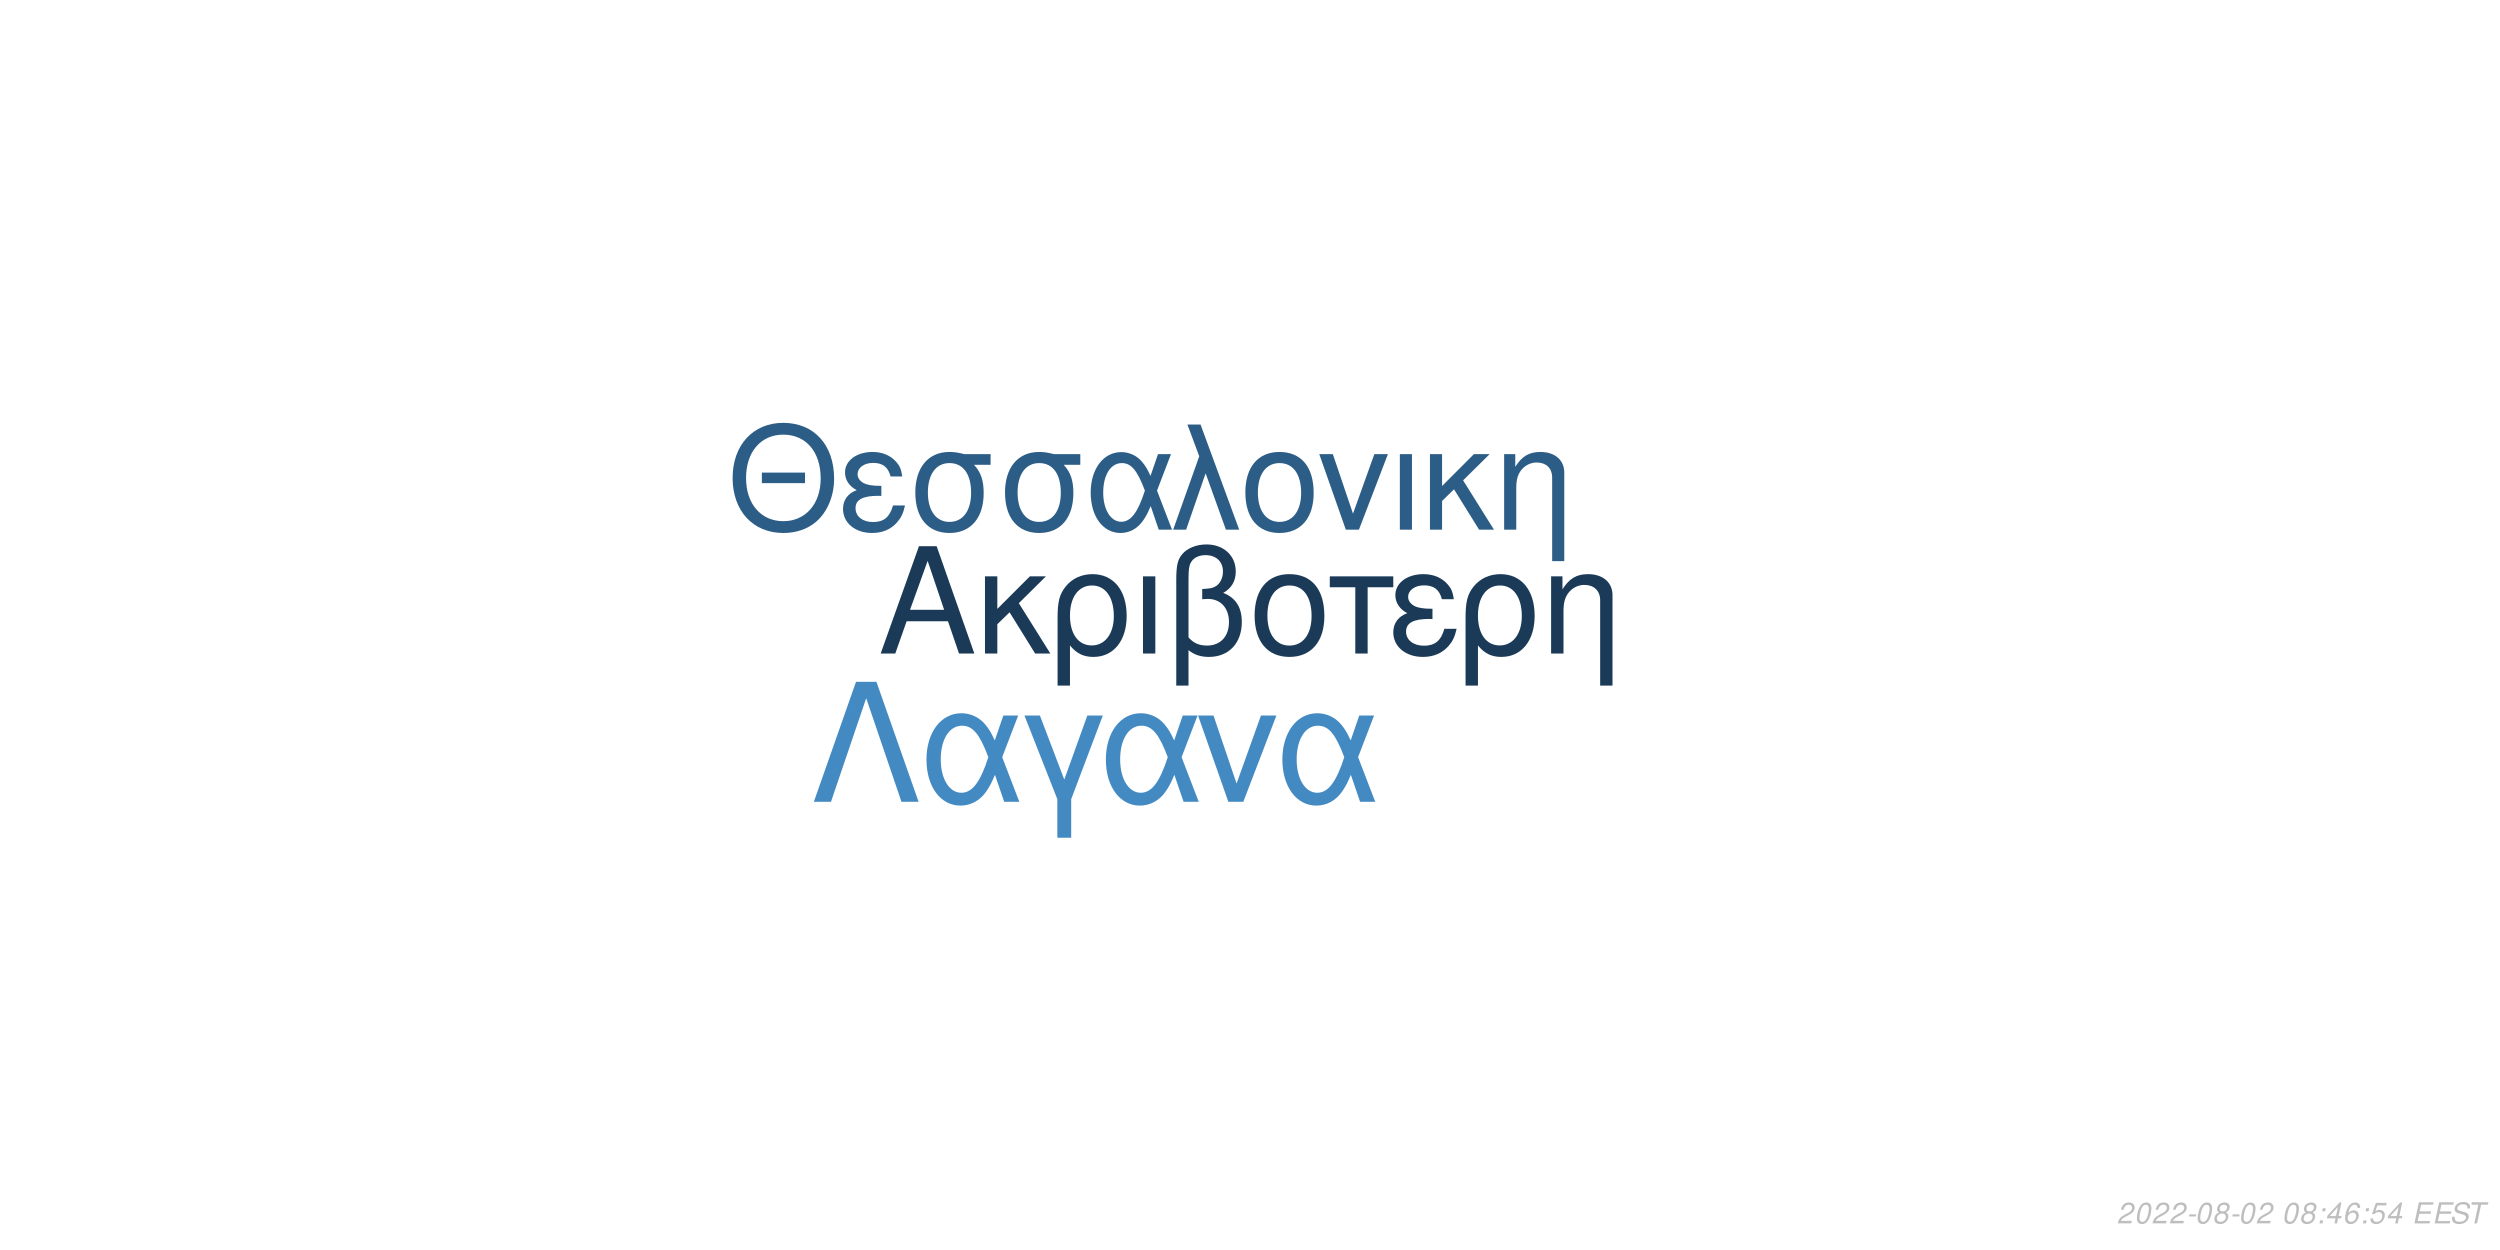
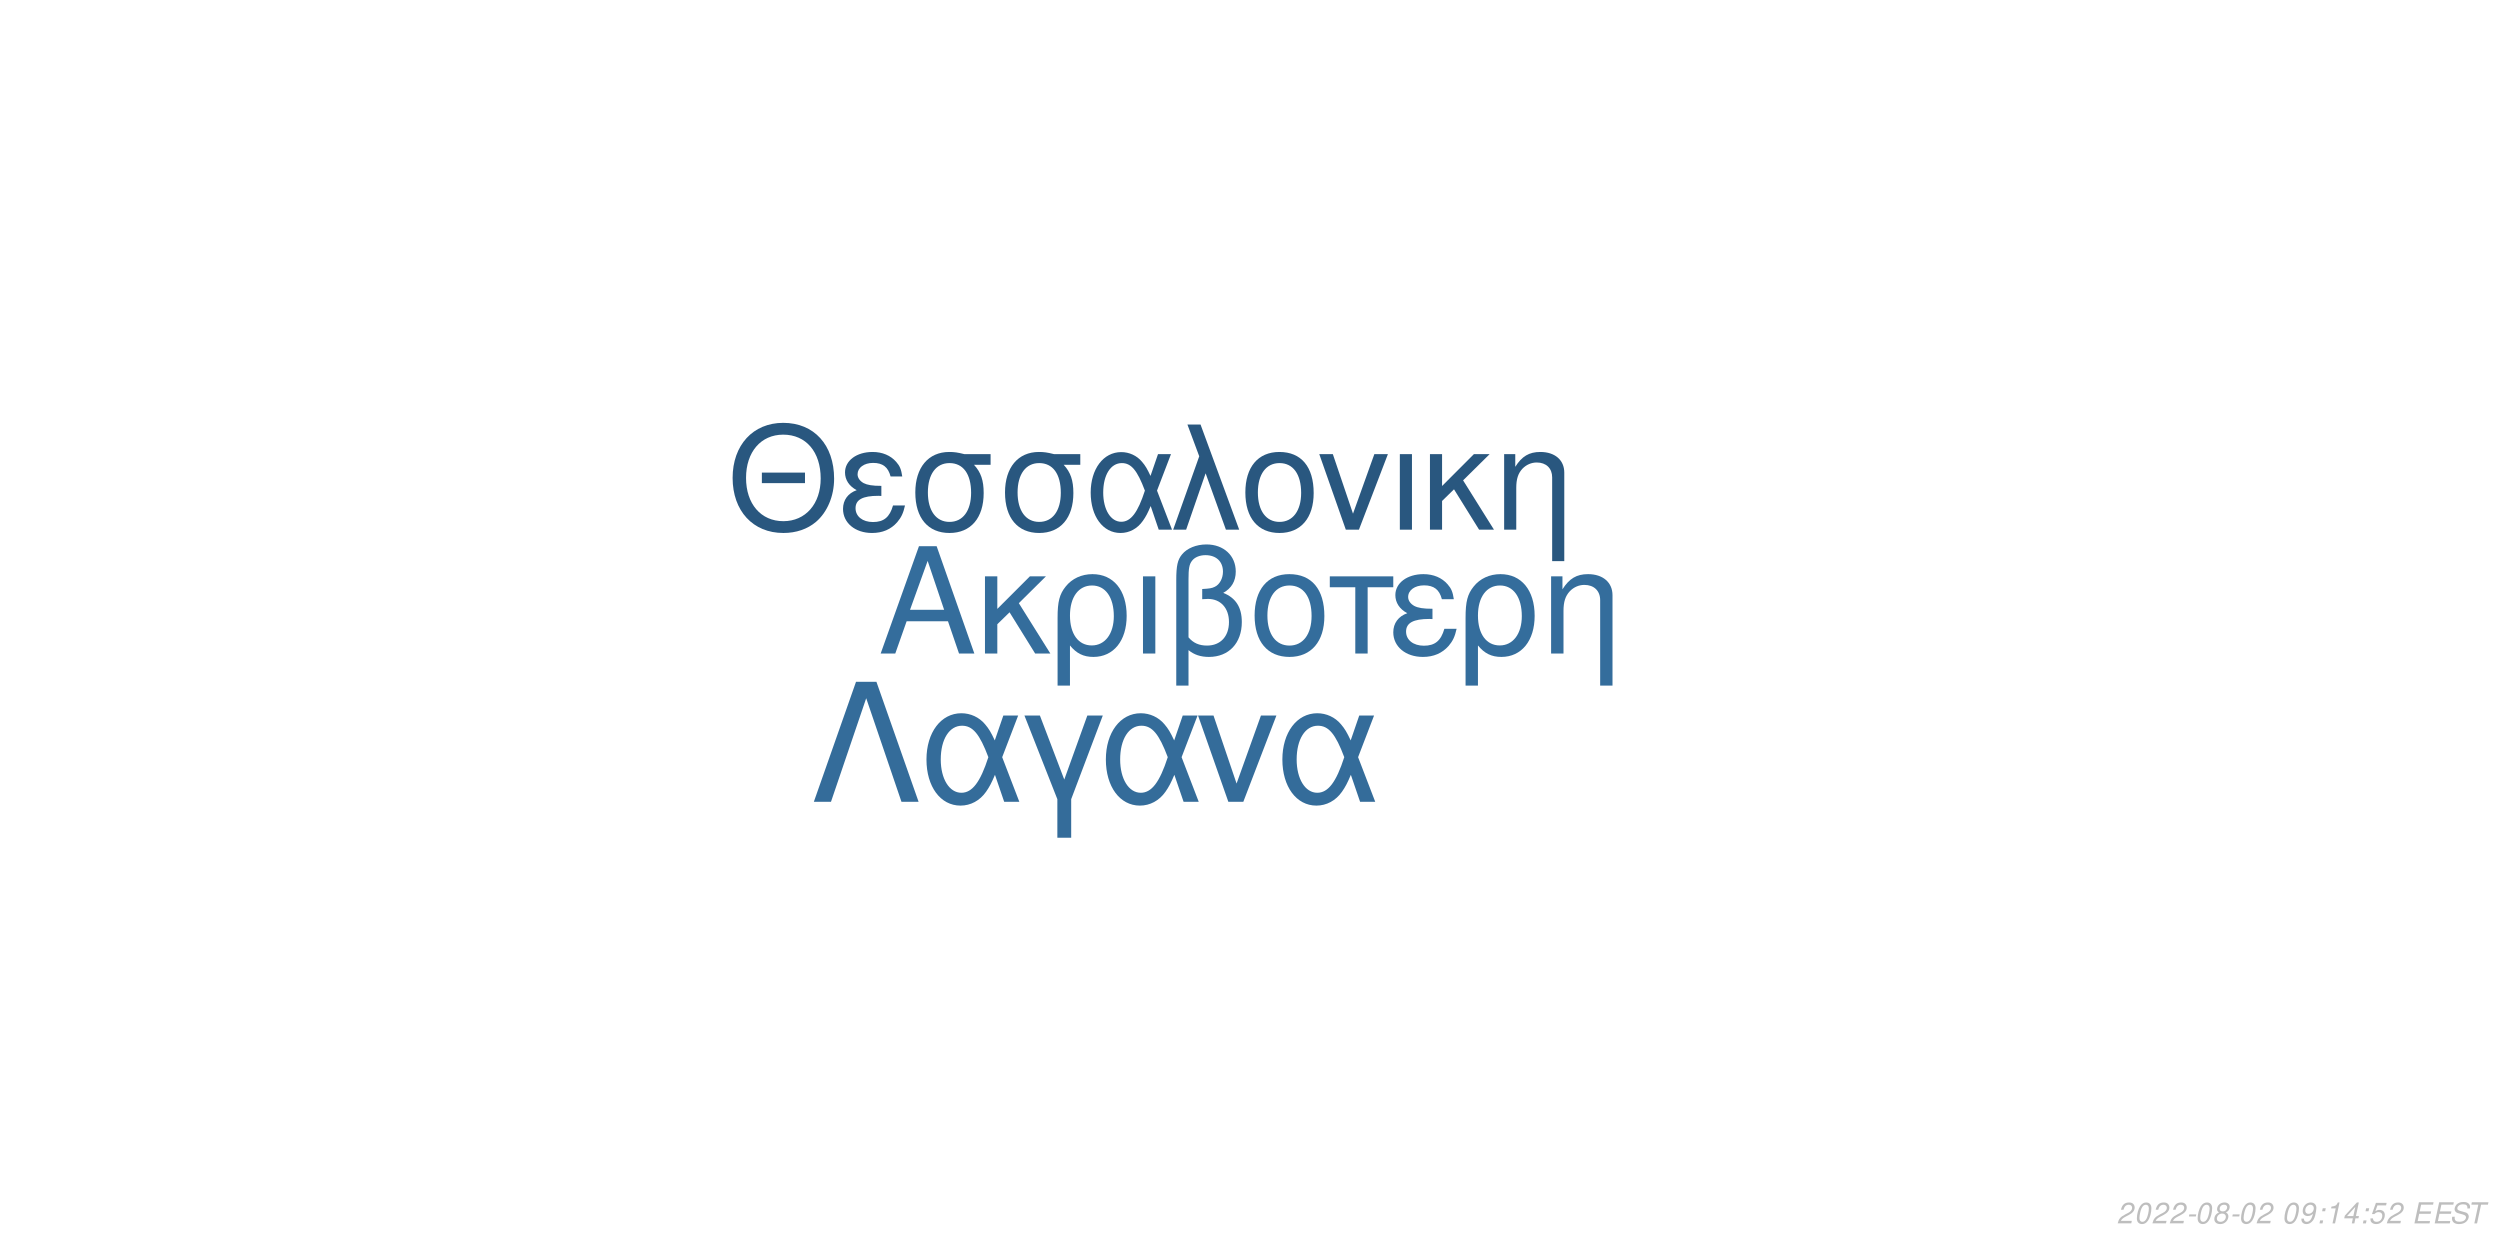
<svg xmlns="http://www.w3.org/2000/svg" xmlns:xlink="http://www.w3.org/1999/xlink" width="864pt" height="432pt" viewBox="0 0 864 432" version="1.1">
  <defs>
    <g>
      <symbol overflow="visible" id="glyph0-0">
        <path style="stroke:none;" d="" />
      </symbol>
      <symbol overflow="visible" id="glyph0-1">
        <path style="stroke:none;" d="M 24.125 -11.141 L 27.938 0 L 33.234 0 L 20.203 -37.094 L 14.094 -37.094 L 0.859 0 L 5.906 0 L 9.828 -11.141 Z M 22.797 -15.109 L 11 -15.109 L 17.094 -32.016 Z M 22.797 -15.109 " />
      </symbol>
      <symbol overflow="visible" id="glyph0-2">
        <path style="stroke:none;" d="M 7.172 -15.422 L 7.172 -26.672 L 2.906 -26.672 L 2.906 0 L 7.172 0 L 7.172 -10.125 L 11.406 -14.25 L 20.25 0 L 25.5 0 L 14.609 -17.406 L 23.969 -26.672 L 18.422 -26.672 Z M 7.172 -15.422 " />
      </symbol>
      <symbol overflow="visible" id="glyph0-3">
        <path style="stroke:none;" d="M 3 11.094 L 7.281 11.094 L 7.281 -2.797 C 9.516 -0.047 11.953 1.172 15.375 1.172 C 22.344 1.172 26.875 -4.422 26.875 -13.031 C 26.875 -21.891 22.297 -27.438 15.062 -27.438 C 11.297 -27.438 7.984 -25.906 5.797 -23.156 C 3.672 -20.516 3 -17.969 3 -12.359 Z M 14.906 -23.516 C 19.547 -23.516 22.438 -19.438 22.438 -12.922 C 22.438 -6.812 19.391 -2.797 14.812 -2.797 C 10.172 -2.797 7.281 -6.766 7.281 -13.125 C 7.281 -19.484 10.234 -23.516 14.906 -23.516 Z M 14.906 -23.516 " />
      </symbol>
      <symbol overflow="visible" id="glyph0-4">
        <path style="stroke:none;" d="M 3.516 0 L 7.781 0 L 7.781 -26.672 L 3.516 -26.672 Z M 3.516 0 " />
      </symbol>
      <symbol overflow="visible" id="glyph0-5">
        <path style="stroke:none;" d="M 4.016 11.094 L 8.25 11.094 L 8.25 -1.172 C 10.172 0.406 12.422 1.172 15.312 1.172 C 22.188 1.172 26.672 -3.609 26.672 -10.891 C 26.672 -15.984 24.578 -19.234 20.25 -20.969 C 23.109 -22.547 24.578 -25.031 24.578 -28.344 C 24.578 -33.844 20.406 -37.703 14.453 -37.703 C 10.938 -37.703 7.734 -36.391 6 -34.25 C 4.484 -32.422 4.016 -30.328 4.016 -25.391 Z M 8.25 -25.656 C 8.25 -29.359 8.5 -30.844 9.469 -32.062 C 10.375 -33.281 12.156 -34 14.094 -34 C 17.812 -34 20.156 -31.812 20.156 -28.297 C 20.156 -25.953 18.984 -23.812 17.297 -23.047 C 16.281 -22.547 15.469 -22.438 12.984 -22.297 L 12.984 -18.781 C 13.734 -18.828 14.344 -18.875 14.969 -18.875 C 19.344 -18.875 22.234 -15.719 22.234 -10.891 C 22.234 -5.906 19.281 -2.75 14.656 -2.75 C 11.953 -2.75 9.922 -3.609 8.25 -5.594 Z M 8.25 -25.656 " />
      </symbol>
      <symbol overflow="visible" id="glyph0-6">
        <path style="stroke:none;" d="M 14.094 -27.438 C 6.562 -27.438 2.094 -22.094 2.094 -13.125 C 2.094 -4.125 6.562 1.172 14.141 1.172 C 21.672 1.172 26.203 -4.172 26.203 -12.922 C 26.203 -22.188 21.828 -27.438 14.094 -27.438 Z M 14.141 -23.516 C 18.938 -23.516 21.781 -19.594 21.781 -12.984 C 21.781 -6.672 18.828 -2.75 14.141 -2.75 C 9.422 -2.75 6.516 -6.672 6.516 -13.125 C 6.516 -19.594 9.422 -23.516 14.141 -23.516 Z M 14.141 -23.516 " />
      </symbol>
      <symbol overflow="visible" id="glyph0-7">
        <path style="stroke:none;" d="M 7.891 0 L 12.156 0 L 12.156 -22.906 L 21.016 -22.906 L 21.016 -26.672 L -0.922 -26.672 L -0.922 -22.906 L 7.891 -22.906 Z M 7.891 0 " />
      </symbol>
      <symbol overflow="visible" id="glyph0-8">
        <path style="stroke:none;" d="M 14.562 -15.469 C 11.344 -15.469 9.562 -15.781 8.297 -16.438 C 6.922 -17.203 6.156 -18.328 6.156 -19.547 C 6.156 -21.891 8.453 -23.562 11.656 -23.562 C 15.062 -23.562 16.953 -22.094 17.812 -18.781 L 21.938 -18.781 C 21.578 -21.266 21.062 -22.5 19.797 -23.922 C 17.812 -26.203 14.906 -27.438 11.453 -27.438 C 5.797 -27.438 1.734 -24.375 1.734 -20.203 C 1.734 -17.609 3.156 -15.375 5.859 -13.938 C 2.797 -12.875 1.016 -10.484 1.016 -7.328 C 1.016 -2.391 5.297 1.172 11.25 1.172 C 14.969 1.172 17.906 -0.109 20.156 -2.641 C 21.578 -4.328 22.297 -5.797 22.906 -8.547 L 18.672 -8.547 C 17.5 -4.422 15.422 -2.703 11.609 -2.703 C 7.938 -2.703 5.438 -4.688 5.438 -7.578 C 5.438 -10.578 7.938 -11.953 13.484 -11.953 C 13.641 -11.953 14.094 -11.953 14.562 -11.906 Z M 14.562 -15.469 " />
      </symbol>
      <symbol overflow="visible" id="glyph0-9">
        <path style="stroke:none;" d="M 3.562 -26.672 L 3.562 0 L 7.844 0 L 7.844 -14.703 C 7.844 -17.906 8.5 -19.891 10.031 -21.531 C 11.406 -22.953 13.188 -23.719 15.062 -23.719 C 18.375 -23.719 20.516 -21.672 20.516 -18.469 L 20.516 11.094 L 24.781 11.094 L 24.781 -20.156 C 24.781 -24.578 21.469 -27.438 16.328 -27.438 C 12.359 -27.438 9.828 -25.906 7.484 -22.188 L 7.484 -26.672 Z M 3.562 -26.672 " />
      </symbol>
      <symbol overflow="visible" id="glyph1-0">
        <path style="stroke:none;" d="" />
      </symbol>
      <symbol overflow="visible" id="glyph1-1">
        <path style="stroke:none;" d="M 26.859 -19.734 L 11.953 -19.734 L 11.953 -16.094 L 26.859 -16.094 Z M 19.328 -36.922 C 8.922 -36.922 1.844 -29.25 1.844 -17.891 C 1.844 -6.484 8.875 1.141 19.391 1.141 C 23.812 1.141 27.703 -0.203 30.641 -2.688 C 34.578 -6.031 36.922 -11.656 36.922 -17.594 C 36.922 -29.297 30 -36.922 19.328 -36.922 Z M 19.328 -32.844 C 27.203 -32.844 32.281 -26.906 32.281 -17.688 C 32.281 -8.922 27.062 -2.938 19.391 -2.938 C 11.609 -2.938 6.484 -8.922 6.484 -17.891 C 6.484 -26.859 11.609 -32.844 19.328 -32.844 Z M 19.328 -32.844 " />
      </symbol>
      <symbol overflow="visible" id="glyph1-2">
        <path style="stroke:none;" d="M 14.25 -15.141 C 11.109 -15.141 9.375 -15.453 8.125 -16.094 C 6.781 -16.844 6.031 -17.938 6.031 -19.141 C 6.031 -21.422 8.266 -23.078 11.406 -23.078 C 14.75 -23.078 16.594 -21.625 17.438 -18.391 L 21.469 -18.391 C 21.125 -20.828 20.625 -22.031 19.391 -23.422 C 17.438 -25.656 14.594 -26.859 11.219 -26.859 C 5.688 -26.859 1.688 -23.875 1.688 -19.781 C 1.688 -17.234 3.094 -15.047 5.734 -13.656 C 2.734 -12.609 1 -10.266 1 -7.172 C 1 -2.344 5.188 1.141 11.016 1.141 C 14.656 1.141 17.547 -0.094 19.734 -2.594 C 21.125 -4.234 21.828 -5.688 22.422 -8.375 L 18.281 -8.375 C 17.141 -4.328 15.094 -2.641 11.359 -2.641 C 7.766 -2.641 5.328 -4.578 5.328 -7.422 C 5.328 -10.359 7.766 -11.703 13.203 -11.703 C 13.359 -11.703 13.797 -11.703 14.25 -11.656 Z M 14.25 -15.141 " />
      </symbol>
      <symbol overflow="visible" id="glyph1-3">
        <path style="stroke:none;" d="M 29 -26.109 L 19.938 -26.109 C 17.594 -26.703 16.438 -26.859 14.703 -26.859 C 7.469 -26.859 2.984 -21.469 2.984 -12.859 C 2.984 -4.031 7.375 1.141 14.797 1.141 C 22.172 1.141 26.609 -4.078 26.609 -12.656 C 26.609 -17.047 25.656 -19.828 23.266 -22.422 L 29 -22.422 Z M 14.797 -23.016 C 19.531 -23.016 22.266 -19.234 22.266 -12.75 C 22.266 -6.531 19.438 -2.688 14.797 -2.688 C 10.172 -2.688 7.328 -6.531 7.328 -12.859 C 7.328 -19.188 10.172 -23.016 14.797 -23.016 Z M 14.797 -23.016 " />
      </symbol>
      <symbol overflow="visible" id="glyph1-4">
        <path style="stroke:none;" d="M 29.344 -26.109 L 24.859 -26.109 L 22.266 -18.578 C 21.125 -21.031 20.484 -22.125 19.328 -23.469 C 17.547 -25.609 14.906 -26.812 12.156 -26.812 C 5.984 -26.812 1.594 -20.984 1.594 -12.812 C 1.594 -4.578 5.828 1.141 11.906 1.141 C 14.953 1.141 17.734 -0.344 19.625 -3.047 C 20.672 -4.531 21.281 -5.688 22.328 -8.172 L 25.109 0 L 29.703 0 L 24.516 -13.5 Z M 20.328 -13.5 C 17.891 -5.922 15.453 -2.734 12.156 -2.734 C 8.516 -2.734 5.922 -6.922 5.922 -12.812 C 5.922 -18.938 8.516 -23.016 12.359 -23.016 C 15.594 -23.016 17.688 -20.531 20.328 -13.5 Z M 20.328 -13.5 " />
      </symbol>
      <symbol overflow="visible" id="glyph1-5">
        <path style="stroke:none;" d="M 1.094 0 L 5.578 0 L 12.312 -19.484 L 19.328 0 L 23.922 0 L 10.562 -36.328 L 6.031 -36.328 L 10.109 -25.359 Z M 1.094 0 " />
      </symbol>
      <symbol overflow="visible" id="glyph1-6">
        <path style="stroke:none;" d="M 13.797 -26.859 C 6.422 -26.859 2.047 -21.625 2.047 -12.859 C 2.047 -4.031 6.422 1.141 13.859 1.141 C 21.234 1.141 25.656 -4.078 25.656 -12.656 C 25.656 -21.719 21.375 -26.859 13.797 -26.859 Z M 13.859 -23.016 C 18.531 -23.016 21.328 -19.188 21.328 -12.703 C 21.328 -6.531 18.438 -2.688 13.859 -2.688 C 9.219 -2.688 6.375 -6.531 6.375 -12.859 C 6.375 -19.188 9.219 -23.016 13.859 -23.016 Z M 13.859 -23.016 " />
      </symbol>
      <symbol overflow="visible" id="glyph1-7">
        <path style="stroke:none;" d="M 14.297 0 L 24.312 -26.109 L 19.625 -26.109 L 12.25 -5.531 L 5.281 -26.109 L 0.594 -26.109 L 9.766 0 Z M 14.297 0 " />
      </symbol>
      <symbol overflow="visible" id="glyph1-8">
        <path style="stroke:none;" d="M 3.438 0 L 7.625 0 L 7.625 -26.109 L 3.438 -26.109 Z M 3.438 0 " />
      </symbol>
      <symbol overflow="visible" id="glyph1-9">
        <path style="stroke:none;" d="M 7.031 -15.094 L 7.031 -26.109 L 2.844 -26.109 L 2.844 0 L 7.031 0 L 7.031 -9.922 L 11.156 -13.953 L 19.828 0 L 24.969 0 L 14.297 -17.047 L 23.469 -26.109 L 18.031 -26.109 Z M 7.031 -15.094 " />
      </symbol>
      <symbol overflow="visible" id="glyph1-10">
        <path style="stroke:none;" d="M 3.484 -26.109 L 3.484 0 L 7.672 0 L 7.672 -14.406 C 7.672 -17.547 8.328 -19.484 9.812 -21.078 C 11.156 -22.469 12.906 -23.219 14.75 -23.219 C 17.984 -23.219 20.078 -21.234 20.078 -18.094 L 20.078 10.859 L 24.266 10.859 L 24.266 -19.734 C 24.266 -24.062 21.031 -26.859 16 -26.859 C 12.109 -26.859 9.609 -25.359 7.328 -21.719 L 7.328 -26.109 Z M 3.484 -26.109 " />
      </symbol>
      <symbol overflow="visible" id="glyph2-0">
        <path style="stroke:none;" d="" />
      </symbol>
      <symbol overflow="visible" id="glyph2-1">
        <path style="stroke:none;" d="M 22.531 -41.484 L 15.484 -41.484 L 0.906 0 L 6.828 0 L 19 -35.797 L 31.188 0 L 37.109 0 Z M 22.531 -41.484 " />
      </symbol>
      <symbol overflow="visible" id="glyph2-2">
        <path style="stroke:none;" d="M 33.516 -29.812 L 28.391 -29.812 L 25.438 -21.219 C 24.125 -24.016 23.391 -25.266 22.078 -26.797 C 20.031 -29.25 17.016 -30.609 13.891 -30.609 C 6.828 -30.609 1.828 -23.953 1.828 -14.625 C 1.828 -5.234 6.656 1.312 13.594 1.312 C 17.078 1.312 20.266 -0.391 22.422 -3.469 C 23.609 -5.172 24.297 -6.484 25.5 -9.328 L 28.688 0 L 33.922 0 L 28 -15.422 Z M 23.219 -15.422 C 20.422 -6.766 17.641 -3.125 13.891 -3.125 C 9.734 -3.125 6.766 -7.906 6.766 -14.625 C 6.766 -21.625 9.734 -26.297 14.109 -26.297 C 17.812 -26.297 20.203 -23.453 23.219 -15.422 Z M 23.219 -15.422 " />
      </symbol>
      <symbol overflow="visible" id="glyph2-3">
        <path style="stroke:none;" d="M 12.062 12.406 L 16.844 12.406 L 16.844 -0.906 L 27.766 -29.812 L 22.422 -29.812 L 14.453 -7.688 L 6.031 -29.812 L 0.688 -29.812 L 12.062 -0.906 Z M 12.062 12.406 " />
      </symbol>
      <symbol overflow="visible" id="glyph2-4">
        <path style="stroke:none;" d="M 16.328 0 L 27.766 -29.812 L 22.422 -29.812 L 14 -6.312 L 6.031 -29.812 L 0.688 -29.812 L 11.156 0 Z M 16.328 0 " />
      </symbol>
      <symbol overflow="visible" id="glyph3-0">
        <path style="stroke:none;" d="" />
      </symbol>
      <symbol overflow="visible" id="glyph3-1">
        <path style="stroke:none;" d="M 5.234 -0.875 L 1.469 -0.875 C 1.641 -1.375 2.203 -1.891 3.109 -2.344 L 4.234 -2.938 C 5.562 -3.625 6.219 -4.469 6.219 -5.484 C 6.219 -5.938 6.062 -6.359 5.797 -6.656 C 5.469 -7.047 4.984 -7.234 4.312 -7.234 C 2.766 -7.234 1.891 -6.453 1.484 -4.734 L 2.375 -4.734 C 2.484 -5.188 2.609 -5.484 2.797 -5.75 C 3.094 -6.203 3.609 -6.453 4.188 -6.453 C 4.891 -6.453 5.344 -6.031 5.344 -5.375 C 5.344 -4.703 4.859 -4.094 4.016 -3.656 L 2.984 -3.125 C 1.234 -2.188 0.797 -1.656 0.344 -0.016 L 5.047 -0.016 Z M 5.234 -0.875 " />
      </symbol>
      <symbol overflow="visible" id="glyph3-2">
        <path style="stroke:none;" d="M 4.203 -7.234 C 3.375 -7.234 2.688 -6.812 2.125 -5.984 C 1.484 -5.047 0.984 -3.188 0.984 -1.734 C 0.984 -1.109 1.172 -0.562 1.484 -0.266 C 1.797 0.047 2.281 0.234 2.766 0.234 C 3.625 0.234 4.281 -0.156 4.859 -1.016 C 5.516 -1.953 6 -3.797 6 -5.266 C 6 -6.5 5.328 -7.234 4.203 -7.234 Z M 4.094 -6.453 C 4.734 -6.453 5.125 -5.984 5.125 -5.156 C 5.125 -4.203 4.781 -2.625 4.406 -1.812 C 3.984 -0.938 3.516 -0.547 2.875 -0.547 C 2.25 -0.547 1.875 -1.031 1.875 -1.828 C 1.875 -2.797 2.203 -4.344 2.594 -5.203 C 2.984 -6.047 3.453 -6.453 4.094 -6.453 Z M 4.094 -6.453 " />
      </symbol>
      <symbol overflow="visible" id="glyph3-3">
        <path style="stroke:none;" d="M 3.516 -3.125 L 1.125 -3.125 L 0.969 -2.406 L 3.359 -2.406 Z M 3.516 -3.125 " />
      </symbol>
      <symbol overflow="visible" id="glyph3-4">
        <path style="stroke:none;" d="M 4.766 -3.797 C 5.078 -3.969 5.234 -4.078 5.438 -4.234 C 5.812 -4.594 6.062 -5.172 6.062 -5.734 C 6.062 -6.625 5.344 -7.234 4.266 -7.234 C 2.812 -7.234 1.703 -6.219 1.703 -4.875 C 1.703 -4.406 1.875 -4.125 2.359 -3.812 C 1.297 -3.312 0.75 -2.516 0.75 -1.469 C 0.75 -0.438 1.547 0.234 2.812 0.234 C 3.656 0.234 4.359 -0.094 4.938 -0.734 C 5.359 -1.234 5.609 -1.859 5.609 -2.438 C 5.609 -3.047 5.312 -3.516 4.766 -3.797 Z M 4.109 -6.453 C 4.797 -6.453 5.188 -6.125 5.188 -5.578 C 5.188 -5.266 5.062 -4.922 4.859 -4.672 C 4.562 -4.312 4.188 -4.156 3.656 -4.156 C 2.984 -4.156 2.594 -4.453 2.594 -4.984 C 2.594 -5.859 3.203 -6.453 4.109 -6.453 Z M 3.453 -3.406 C 4.234 -3.406 4.734 -2.984 4.734 -2.312 C 4.734 -1.312 3.922 -0.547 2.875 -0.547 C 2.125 -0.547 1.625 -0.969 1.625 -1.625 C 1.625 -2.609 2.438 -3.406 3.453 -3.406 Z M 3.453 -3.406 " />
      </symbol>
      <symbol overflow="visible" id="glyph3-5">
        <path style="stroke:none;" d="" />
      </symbol>
      <symbol overflow="visible" id="glyph3-6">
+         <path style="stroke:none;" d="M 0.844 -1.656 C 0.844 -1.547 0.844 -1.438 0.844 -1.375 C 0.844 -0.406 1.531 0.234 2.578 0.234 C 3.203 0.234 3.766 0.016 4.297 -0.438 C 4.938 -1 5.312 -1.656 5.594 -2.719 C 5.844 -3.672 6.016 -4.766 6.016 -5.375 C 6.016 -5.844 5.844 -6.328 5.547 -6.656 C 5.203 -7.031 4.703 -7.234 4.062 -7.234 C 2.516 -7.234 1.297 -5.938 1.297 -4.266 C 1.297 -3.203 1.984 -2.547 3.047 -2.547 C 3.484 -2.547 3.953 -2.672 4.281 -2.891 C 4.406 -2.984 4.547 -3.078 4.828 -3.344 C 4.438 -1.484 3.703 -0.547 2.703 -0.547 C 2.109 -0.547 1.719 -0.938 1.719 -1.547 L 1.719 -1.656 Z M 3.953 -6.453 C 4.625 -6.453 5.141 -5.953 5.141 -5.281 C 5.141 -4.188 4.312 -3.312 3.297 -3.312 C 2.594 -3.312 2.172 -3.734 2.172 -4.453 C 2.172 -5.562 2.984 -6.453 3.953 -6.453 Z M 3.953 -6.453 " />
+       </symbol>
+       <symbol overflow="visible" id="glyph3-7">
        <path style="stroke:none;" d="M 2.359 -1.031 L 1.312 -1.031 L 1.094 0 L 2.141 0 Z M 3.266 -5.234 L 2.219 -5.234 L 2 -4.203 L 3.047 -4.203 Z M 3.266 -5.234 " />
      </symbol>
-       <symbol overflow="visible" id="glyph3-7">
+       <symbol overflow="visible" id="glyph3-8">
+         <path style="stroke:none;" d="M 3.703 -5.188 L 2.594 0 L 3.469 0 L 5.016 -7.234 L 4.438 -7.234 C 3.906 -6.156 3.688 -6.016 2.234 -5.812 L 2.109 -5.188 Z M 3.703 -5.188 " />
+       </symbol>
+       <symbol overflow="visible" id="glyph3-9">
        <path style="stroke:none;" d="M 3.625 -1.75 L 3.266 0 L 4.141 0 L 4.516 -1.75 L 5.562 -1.75 L 5.734 -2.531 L 4.688 -2.531 L 5.688 -7.234 L 5.016 -7.234 L 0.844 -2.672 L 0.641 -1.75 Z M 3.797 -2.531 L 1.594 -2.531 L 4.469 -5.703 Z M 3.797 -2.531 " />
      </symbol>
-       <symbol overflow="visible" id="glyph3-8">
-         <path style="stroke:none;" d="M 6.125 -5.344 L 6.141 -5.625 C 6.141 -6.609 5.453 -7.234 4.391 -7.234 C 3.438 -7.234 2.641 -6.719 2.016 -5.703 C 1.422 -4.781 0.938 -2.953 0.938 -1.688 C 0.938 -0.516 1.688 0.234 2.859 0.234 C 3.703 0.234 4.438 -0.156 5 -0.875 C 5.406 -1.422 5.672 -2.156 5.672 -2.766 C 5.672 -3.812 4.969 -4.5 3.906 -4.5 C 3.234 -4.5 2.672 -4.234 2.094 -3.625 C 2.406 -5.375 3.234 -6.453 4.25 -6.453 C 4.703 -6.453 5.062 -6.234 5.172 -5.844 C 5.203 -5.719 5.234 -5.578 5.25 -5.344 Z M 3.656 -3.734 C 4.344 -3.734 4.797 -3.281 4.797 -2.625 C 4.797 -1.469 3.984 -0.547 2.984 -0.547 C 2.297 -0.547 1.812 -1.047 1.812 -1.766 C 1.812 -2.859 2.625 -3.734 3.656 -3.734 Z M 3.656 -3.734 " />
-       </symbol>
-       <symbol overflow="visible" id="glyph3-9">
+       <symbol overflow="visible" id="glyph3-10">
        <path style="stroke:none;" d="M 6.297 -7.094 L 2.594 -7.094 L 1.234 -3.234 L 2.047 -3.234 C 2.656 -3.766 2.938 -3.906 3.531 -3.906 C 4.328 -3.906 4.797 -3.453 4.797 -2.688 C 4.797 -1.438 3.969 -0.547 2.828 -0.547 C 2.031 -0.547 1.609 -0.938 1.578 -1.734 L 0.703 -1.734 L 0.703 -1.516 C 0.703 -0.938 0.844 -0.547 1.188 -0.266 C 1.562 0.062 2.078 0.234 2.703 0.234 C 3.656 0.234 4.391 -0.156 4.984 -0.922 C 5.422 -1.5 5.672 -2.234 5.672 -2.953 C 5.672 -4 4.938 -4.672 3.812 -4.672 C 3.328 -4.672 2.906 -4.547 2.406 -4.234 L 3.109 -6.219 L 6.109 -6.219 Z M 6.297 -7.094 " />
      </symbol>
-       <symbol overflow="visible" id="glyph3-10">
+       <symbol overflow="visible" id="glyph3-11">
        <path style="stroke:none;" d="M 2.547 -3.312 L 6.5 -3.312 L 6.688 -4.141 L 2.719 -4.141 L 3.219 -6.469 L 7.344 -6.469 L 7.516 -7.297 L 2.453 -7.297 L 0.906 0 L 6.125 0 L 6.297 -0.812 L 2.016 -0.812 Z M 2.547 -3.312 " />
      </symbol>
-       <symbol overflow="visible" id="glyph3-11">
+       <symbol overflow="visible" id="glyph3-12">
        <path style="stroke:none;" d="M 7.062 -5.156 C 7.125 -5.438 7.141 -5.562 7.141 -5.703 C 7.141 -6.156 6.938 -6.594 6.594 -6.891 C 6.188 -7.25 5.656 -7.406 4.875 -7.406 C 3.844 -7.406 3.047 -7.125 2.5 -6.562 C 2.094 -6.141 1.781 -5.438 1.781 -4.922 C 1.781 -4.297 2.219 -3.766 2.891 -3.562 L 4.594 -3.094 C 5.406 -2.859 5.734 -2.578 5.734 -2.094 C 5.734 -1.781 5.547 -1.406 5.266 -1.141 C 4.844 -0.766 4.266 -0.578 3.453 -0.578 C 2.328 -0.578 1.812 -0.984 1.812 -1.906 C 1.812 -2.047 1.812 -2.125 1.844 -2.312 L 0.984 -2.312 C 0.906 -2.062 0.891 -1.906 0.891 -1.688 C 0.891 -0.484 1.797 0.234 3.297 0.234 C 4.359 0.234 5.234 -0.062 5.812 -0.609 C 6.344 -1.078 6.688 -1.797 6.688 -2.375 C 6.688 -2.641 6.609 -2.906 6.453 -3.156 C 6.234 -3.5 5.938 -3.703 5.469 -3.828 L 3.75 -4.312 C 2.984 -4.547 2.734 -4.734 2.734 -5.188 C 2.734 -5.547 2.875 -5.844 3.188 -6.109 C 3.547 -6.438 4.031 -6.594 4.703 -6.594 C 5.266 -6.594 5.688 -6.484 5.906 -6.297 C 6.094 -6.125 6.219 -5.797 6.219 -5.516 C 6.219 -5.422 6.203 -5.344 6.188 -5.156 Z M 7.062 -5.156 " />
      </symbol>
-       <symbol overflow="visible" id="glyph3-12">
+       <symbol overflow="visible" id="glyph3-13">
        <path style="stroke:none;" d="M 4.938 -6.469 L 7.312 -6.469 L 7.484 -7.297 L 1.75 -7.297 L 1.578 -6.469 L 3.984 -6.469 L 2.609 0 L 3.547 0 Z M 4.938 -6.469 " />
      </symbol>
    </g>
  </defs>
  <g id="surface1">
    <rect x="0" y="0" width="864" height="432" style="fill:rgb(100%,100%,100%);fill-opacity:1;stroke:none;" />
-     <g style="fill:rgb(10.588%,22.745%,34.118%);fill-opacity:1;">
+     <g style="fill:rgb(20.392%,42.745%,61.176%);fill-opacity:1;">
      <use xlink:href="#glyph0-1" x="303.5" y="225.861" />
      <use xlink:href="#glyph0-2" x="337.5" y="225.861" />
      <use xlink:href="#glyph0-3" x="362.5" y="225.861" />
      <use xlink:href="#glyph0-4" x="391.5" y="225.861" />
      <use xlink:href="#glyph0-5" x="402.5" y="225.861" />
      <use xlink:href="#glyph0-6" x="431.5" y="225.861" />
      <use xlink:href="#glyph0-7" x="460.5" y="225.861" />
      <use xlink:href="#glyph0-8" x="480.5" y="225.861" />
      <use xlink:href="#glyph0-3" x="503.5" y="225.861" />
      <use xlink:href="#glyph0-9" x="532.5" y="225.861" />
    </g>
-     <g style="fill:rgb(17.255%,36.471%,52.549%);fill-opacity:1;">
+     <g style="fill:rgb(16.078%,34.118%,49.804%);fill-opacity:1;">
      <use xlink:href="#glyph1-1" x="251.348" y="183.058" />
      <use xlink:href="#glyph1-2" x="290.348" y="183.058" />
      <use xlink:href="#glyph1-3" x="313.348" y="183.058" />
      <use xlink:href="#glyph1-3" x="344.348" y="183.058" />
      <use xlink:href="#glyph1-4" x="375.348" y="183.058" />
      <use xlink:href="#glyph1-5" x="404.348" y="183.058" />
      <use xlink:href="#glyph1-6" x="428.348" y="183.058" />
      <use xlink:href="#glyph1-7" x="455.348" y="183.058" />
      <use xlink:href="#glyph1-8" x="480.348" y="183.058" />
      <use xlink:href="#glyph1-9" x="491.348" y="183.058" />
      <use xlink:href="#glyph1-10" x="516.348" y="183.058" />
    </g>
-     <g style="fill:rgb(26.275%,54.118%,76.471%);fill-opacity:1;">
+     <g style="fill:rgb(20.392%,42.353%,60.392%);fill-opacity:1;">
      <use xlink:href="#glyph2-1" x="280.359" y="277.105" />
      <use xlink:href="#glyph2-2" x="318.359" y="277.105" />
      <use xlink:href="#glyph2-3" x="353.359" y="277.105" />
      <use xlink:href="#glyph2-2" x="380.359" y="277.105" />
      <use xlink:href="#glyph2-4" x="413.359" y="277.105" />
      <use xlink:href="#glyph2-2" x="441.359" y="277.105" />
    </g>
    <g style="fill:rgb(74.51%,74.51%,74.51%);fill-opacity:1;">
      <use xlink:href="#glyph3-1" x="731.52" y="422.81" />
      <use xlink:href="#glyph3-2" x="737.52" y="422.81" />
      <use xlink:href="#glyph3-1" x="743.52" y="422.81" />
      <use xlink:href="#glyph3-1" x="749.52" y="422.81" />
      <use xlink:href="#glyph3-3" x="755.52" y="422.81" />
      <use xlink:href="#glyph3-2" x="758.52" y="422.81" />
      <use xlink:href="#glyph3-4" x="764.52" y="422.81" />
      <use xlink:href="#glyph3-3" x="770.52" y="422.81" />
      <use xlink:href="#glyph3-2" x="773.52" y="422.81" />
      <use xlink:href="#glyph3-1" x="779.52" y="422.81" />
      <use xlink:href="#glyph3-5" x="785.52" y="422.81" />
      <use xlink:href="#glyph3-2" x="788.52" y="422.81" />
-       <use xlink:href="#glyph3-4" x="794.52" y="422.81" />
-       <use xlink:href="#glyph3-6" x="800.52" y="422.81" />
-       <use xlink:href="#glyph3-7" x="803.52" y="422.81" />
-       <use xlink:href="#glyph3-8" x="809.52" y="422.81" />
-       <use xlink:href="#glyph3-6" x="815.52" y="422.81" />
-       <use xlink:href="#glyph3-9" x="818.52" y="422.81" />
-       <use xlink:href="#glyph3-7" x="824.52" y="422.81" />
+       <use xlink:href="#glyph3-6" x="794.52" y="422.81" />
+       <use xlink:href="#glyph3-7" x="800.52" y="422.81" />
+       <use xlink:href="#glyph3-8" x="803.52" y="422.81" />
+       <use xlink:href="#glyph3-9" x="809.52" y="422.81" />
+       <use xlink:href="#glyph3-7" x="815.52" y="422.81" />
+       <use xlink:href="#glyph3-10" x="818.52" y="422.81" />
+       <use xlink:href="#glyph3-1" x="824.52" y="422.81" />
      <use xlink:href="#glyph3-5" x="830.52" y="422.81" />
-       <use xlink:href="#glyph3-10" x="833.52" y="422.81" />
-       <use xlink:href="#glyph3-10" x="840.52" y="422.81" />
-       <use xlink:href="#glyph3-11" x="846.52" y="422.81" />
-       <use xlink:href="#glyph3-12" x="852.52" y="422.81" />
+       <use xlink:href="#glyph3-11" x="833.52" y="422.81" />
+       <use xlink:href="#glyph3-11" x="840.52" y="422.81" />
+       <use xlink:href="#glyph3-12" x="846.52" y="422.81" />
+       <use xlink:href="#glyph3-13" x="852.52" y="422.81" />
    </g>
  </g>
</svg>
